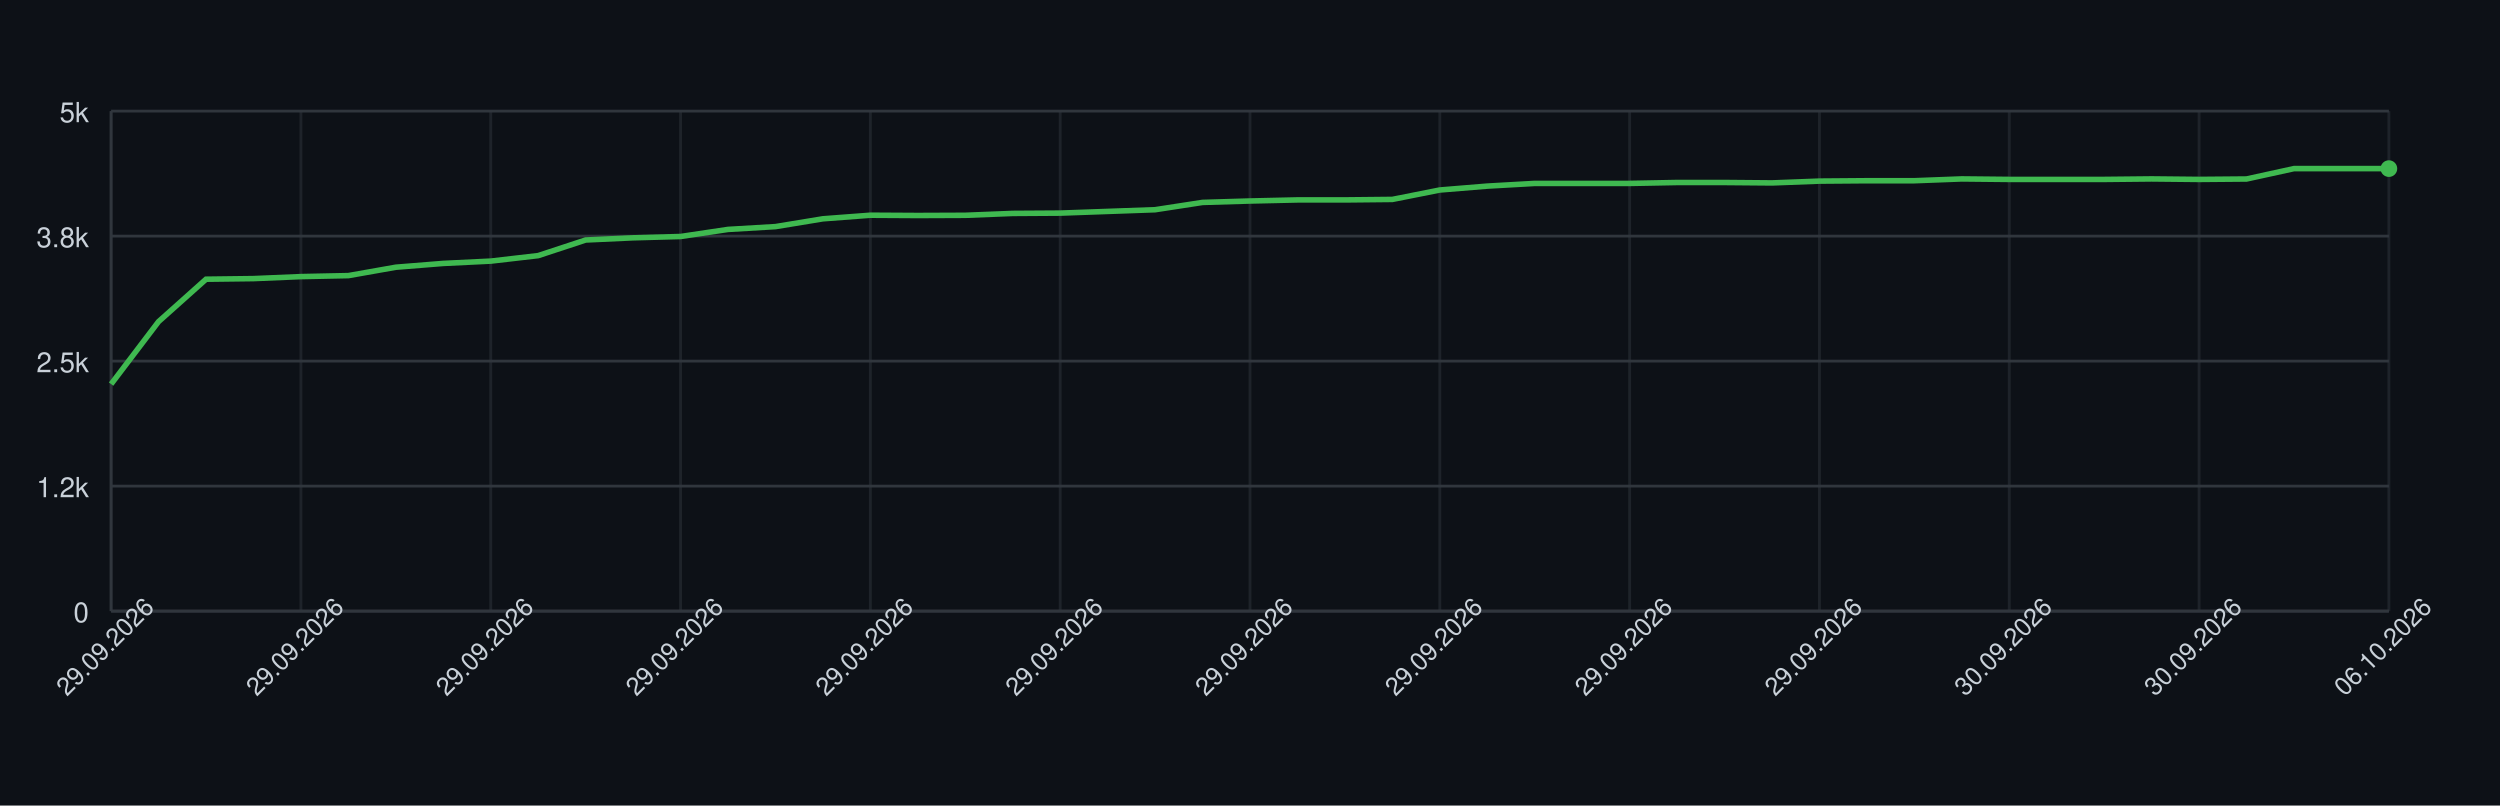
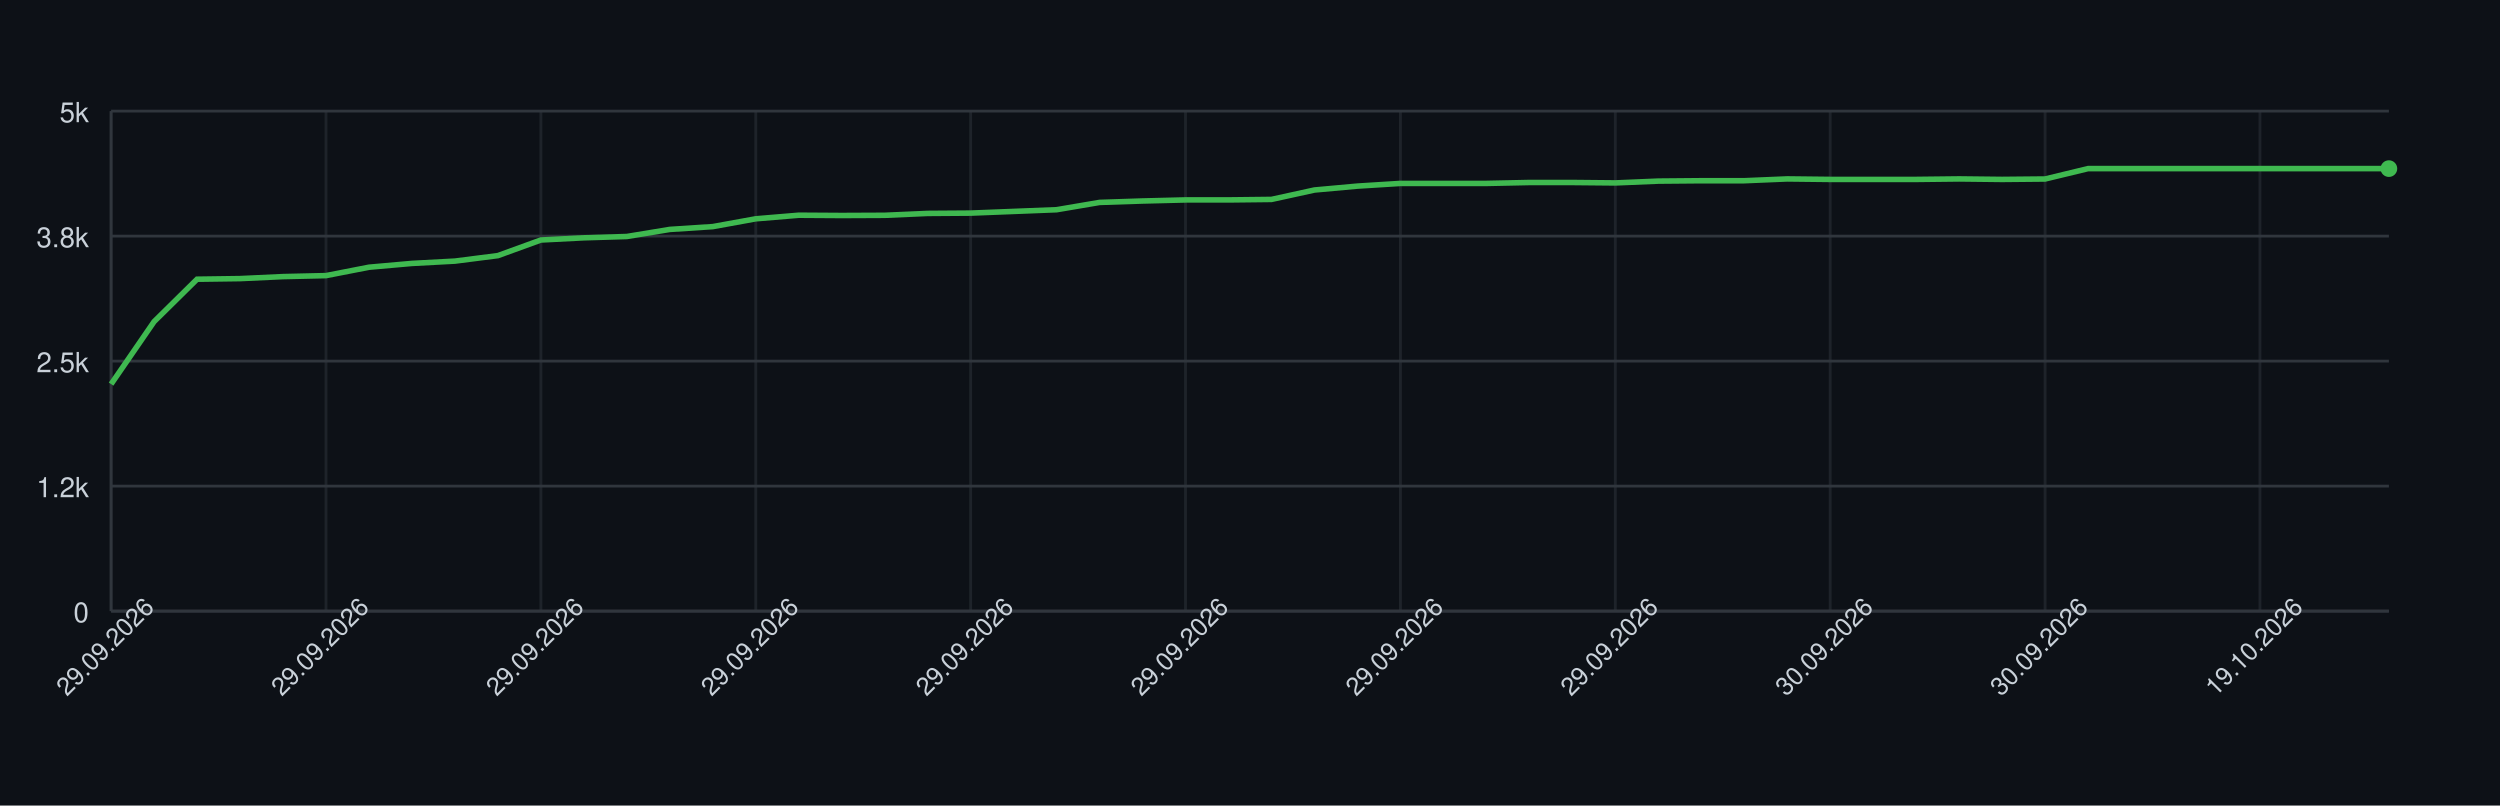
<svg xmlns="http://www.w3.org/2000/svg" width="900" height="290" style="font-family: -apple-system, BlinkMacSystemFont, 'Segoe UI', Helvetica, Arial, sans-serif;">
  <rect width="100%" height="100%" fill="#0d1117" />
  <g>
    <line x1="40" y1="220.00" x2="860" y2="220.00" stroke="#30363d" />
    <text x="32" y="224.00" font-size="10" fill="#c9d1d9" text-anchor="end">0</text>
    <line x1="40" y1="175.00" x2="860" y2="175.00" stroke="#30363d" />
    <text x="32" y="179.00" font-size="10" fill="#c9d1d9" text-anchor="end">1.2k</text>
    <line x1="40" y1="130.00" x2="860" y2="130.00" stroke="#30363d" />
    <text x="32" y="134.00" font-size="10" fill="#c9d1d9" text-anchor="end">2.5k</text>
    <line x1="40" y1="85.00" x2="860" y2="85.00" stroke="#30363d" />
    <text x="32" y="89.00" font-size="10" fill="#c9d1d9" text-anchor="end">3.8k</text>
    <line x1="40" y1="40.00" x2="860" y2="40.00" stroke="#30363d" />
    <text x="32" y="44.00" font-size="10" fill="#c9d1d9" text-anchor="end">5k</text>
    <line x1="40.00" y1="40" x2="40.00" y2="220" stroke="#30363d" opacity="0.5" />
-     <line x1="108.33" y1="40" x2="108.33" y2="220" stroke="#30363d" opacity="0.5" />
-     <line x1="176.67" y1="40" x2="176.67" y2="220" stroke="#30363d" opacity="0.5" />
-     <line x1="245.00" y1="40" x2="245.00" y2="220" stroke="#30363d" opacity="0.5" />
-     <line x1="313.33" y1="40" x2="313.33" y2="220" stroke="#30363d" opacity="0.5" />
-     <line x1="381.67" y1="40" x2="381.67" y2="220" stroke="#30363d" opacity="0.5" />
-     <line x1="450.00" y1="40" x2="450.00" y2="220" stroke="#30363d" opacity="0.5" />
-     <line x1="518.33" y1="40" x2="518.33" y2="220" stroke="#30363d" opacity="0.5" />
-     <line x1="586.67" y1="40" x2="586.67" y2="220" stroke="#30363d" opacity="0.5" />
-     <line x1="655.00" y1="40" x2="655.00" y2="220" stroke="#30363d" opacity="0.5" />
-     <line x1="723.33" y1="40" x2="723.33" y2="220" stroke="#30363d" opacity="0.5" />
-     <line x1="791.67" y1="40" x2="791.67" y2="220" stroke="#30363d" opacity="0.5" />
-     <line x1="860.00" y1="40" x2="860.00" y2="220" stroke="#30363d" opacity="0.5" />
+     <line x1="117.36" y1="40" x2="117.36" y2="220" stroke="#30363d" opacity="0.5" />
+     <line x1="194.72" y1="40" x2="194.72" y2="220" stroke="#30363d" opacity="0.5" />
+     <line x1="272.08" y1="40" x2="272.08" y2="220" stroke="#30363d" opacity="0.5" />
+     <line x1="349.43" y1="40" x2="349.43" y2="220" stroke="#30363d" opacity="0.5" />
+     <line x1="426.79" y1="40" x2="426.79" y2="220" stroke="#30363d" opacity="0.5" />
+     <line x1="504.15" y1="40" x2="504.15" y2="220" stroke="#30363d" opacity="0.5" />
+     <line x1="581.51" y1="40" x2="581.51" y2="220" stroke="#30363d" opacity="0.5" />
+     <line x1="658.87" y1="40" x2="658.87" y2="220" stroke="#30363d" opacity="0.5" />
+     <line x1="736.23" y1="40" x2="736.23" y2="220" stroke="#30363d" opacity="0.5" />
+     <line x1="813.58" y1="40" x2="813.58" y2="220" stroke="#30363d" opacity="0.5" />
    <line x1="40" y1="220" x2="860" y2="220" stroke="#30363d" />
    <line x1="40" y1="40" x2="40" y2="220" stroke="#30363d" />
-     <path d="M 40.00 138.28 L 57.08 115.78 L 74.17 100.52 L 91.25 100.30 L 108.33 99.58 L 125.42 99.22 L 142.50 96.20 L 159.58 94.83 L 176.67 94.00 L 193.75 92.02 L 210.83 86.40 L 227.92 85.61 L 245.00 85.14 L 262.08 82.59 L 279.17 81.58 L 296.25 78.77 L 313.33 77.48 L 330.42 77.58 L 347.50 77.51 L 364.58 76.83 L 381.67 76.72 L 398.75 76.11 L 415.83 75.50 L 432.92 72.87 L 450.00 72.36 L 467.08 71.97 L 484.17 71.97 L 501.25 71.79 L 518.33 68.40 L 535.42 67.00 L 552.50 66.03 L 569.58 66.03 L 586.67 66.03 L 603.75 65.70 L 620.83 65.70 L 637.92 65.85 L 655.00 65.20 L 672.08 65.06 L 689.17 65.06 L 706.25 64.41 L 723.33 64.59 L 740.42 64.59 L 757.50 64.59 L 774.58 64.41 L 791.67 64.59 L 808.75 64.44 L 825.83 60.70 L 842.92 60.70 L 860.00 60.70" fill="none" stroke="#3fb950" stroke-width="2" />
+     <path d="M 40.00 138.28 L 55.47 115.78 L 70.94 100.52 L 86.42 100.30 L 101.89 99.58 L 117.36 99.22 L 132.83 96.20 L 148.30 94.83 L 163.77 94.00 L 179.25 92.02 L 194.72 86.40 L 210.19 85.61 L 225.66 85.14 L 241.13 82.59 L 256.60 81.58 L 272.08 78.77 L 287.55 77.48 L 303.02 77.58 L 318.49 77.51 L 333.96 76.83 L 349.43 76.72 L 364.91 76.11 L 380.38 75.50 L 395.85 72.87 L 411.32 72.36 L 426.79 71.97 L 442.26 71.97 L 457.74 71.79 L 473.21 68.40 L 488.68 67.00 L 504.15 66.03 L 519.62 66.03 L 535.09 66.03 L 550.57 65.70 L 566.04 65.70 L 581.51 65.85 L 596.98 65.20 L 612.45 65.06 L 627.92 65.06 L 643.40 64.41 L 658.87 64.59 L 674.34 64.59 L 689.81 64.59 L 705.28 64.41 L 720.75 64.59 L 736.23 64.44 L 751.70 60.70 L 767.17 60.70 L 782.64 60.70 L 798.11 60.70 L 813.58 60.70 L 829.06 60.70 L 844.53 60.70 L 860.00 60.70" fill="none" stroke="#3fb950" stroke-width="2" />
    <circle cx="860.00" cy="60.70" r="3" fill="#3fb950" />
    <text x="40.00" y="235.00" font-size="9" fill="#c9d1d9" text-anchor="middle" transform="rotate(-45 40.00 235.00)">29.09.2026</text>
-     <text x="108.33" y="235.00" font-size="9" fill="#c9d1d9" text-anchor="middle" transform="rotate(-45 108.33 235.00)">29.09.2026</text>
-     <text x="176.67" y="235.00" font-size="9" fill="#c9d1d9" text-anchor="middle" transform="rotate(-45 176.67 235.00)">29.09.2026</text>
-     <text x="245.00" y="235.00" font-size="9" fill="#c9d1d9" text-anchor="middle" transform="rotate(-45 245.00 235.00)">29.09.2026</text>
-     <text x="313.33" y="235.00" font-size="9" fill="#c9d1d9" text-anchor="middle" transform="rotate(-45 313.33 235.00)">29.09.2026</text>
-     <text x="381.67" y="235.00" font-size="9" fill="#c9d1d9" text-anchor="middle" transform="rotate(-45 381.67 235.00)">29.09.2026</text>
-     <text x="450.00" y="235.00" font-size="9" fill="#c9d1d9" text-anchor="middle" transform="rotate(-45 450.00 235.00)">29.09.2026</text>
-     <text x="518.33" y="235.00" font-size="9" fill="#c9d1d9" text-anchor="middle" transform="rotate(-45 518.33 235.00)">29.09.2026</text>
-     <text x="586.67" y="235.00" font-size="9" fill="#c9d1d9" text-anchor="middle" transform="rotate(-45 586.67 235.00)">29.09.2026</text>
-     <text x="655.00" y="235.00" font-size="9" fill="#c9d1d9" text-anchor="middle" transform="rotate(-45 655.00 235.00)">29.09.2026</text>
-     <text x="723.33" y="235.00" font-size="9" fill="#c9d1d9" text-anchor="middle" transform="rotate(-45 723.33 235.00)">30.09.2026</text>
-     <text x="791.67" y="235.00" font-size="9" fill="#c9d1d9" text-anchor="middle" transform="rotate(-45 791.67 235.00)">30.09.2026</text>
-     <text x="860.00" y="235.00" font-size="9" fill="#c9d1d9" text-anchor="middle" transform="rotate(-45 860.00 235.00)">06.10.2026</text>
+     <text x="117.36" y="235.00" font-size="9" fill="#c9d1d9" text-anchor="middle" transform="rotate(-45 117.36 235.00)">29.09.2026</text>
+     <text x="194.72" y="235.00" font-size="9" fill="#c9d1d9" text-anchor="middle" transform="rotate(-45 194.72 235.00)">29.09.2026</text>
+     <text x="272.08" y="235.00" font-size="9" fill="#c9d1d9" text-anchor="middle" transform="rotate(-45 272.08 235.00)">29.09.2026</text>
+     <text x="349.43" y="235.00" font-size="9" fill="#c9d1d9" text-anchor="middle" transform="rotate(-45 349.43 235.00)">29.09.2026</text>
+     <text x="426.79" y="235.00" font-size="9" fill="#c9d1d9" text-anchor="middle" transform="rotate(-45 426.79 235.00)">29.09.2026</text>
+     <text x="504.15" y="235.00" font-size="9" fill="#c9d1d9" text-anchor="middle" transform="rotate(-45 504.15 235.00)">29.09.2026</text>
+     <text x="581.51" y="235.00" font-size="9" fill="#c9d1d9" text-anchor="middle" transform="rotate(-45 581.51 235.00)">29.09.2026</text>
+     <text x="658.87" y="235.00" font-size="9" fill="#c9d1d9" text-anchor="middle" transform="rotate(-45 658.87 235.00)">30.09.2026</text>
+     <text x="736.23" y="235.00" font-size="9" fill="#c9d1d9" text-anchor="middle" transform="rotate(-45 736.23 235.00)">30.09.2026</text>
+     <text x="813.58" y="235.00" font-size="9" fill="#c9d1d9" text-anchor="middle" transform="rotate(-45 813.58 235.00)">19.10.2026</text>
  </g>
</svg>
